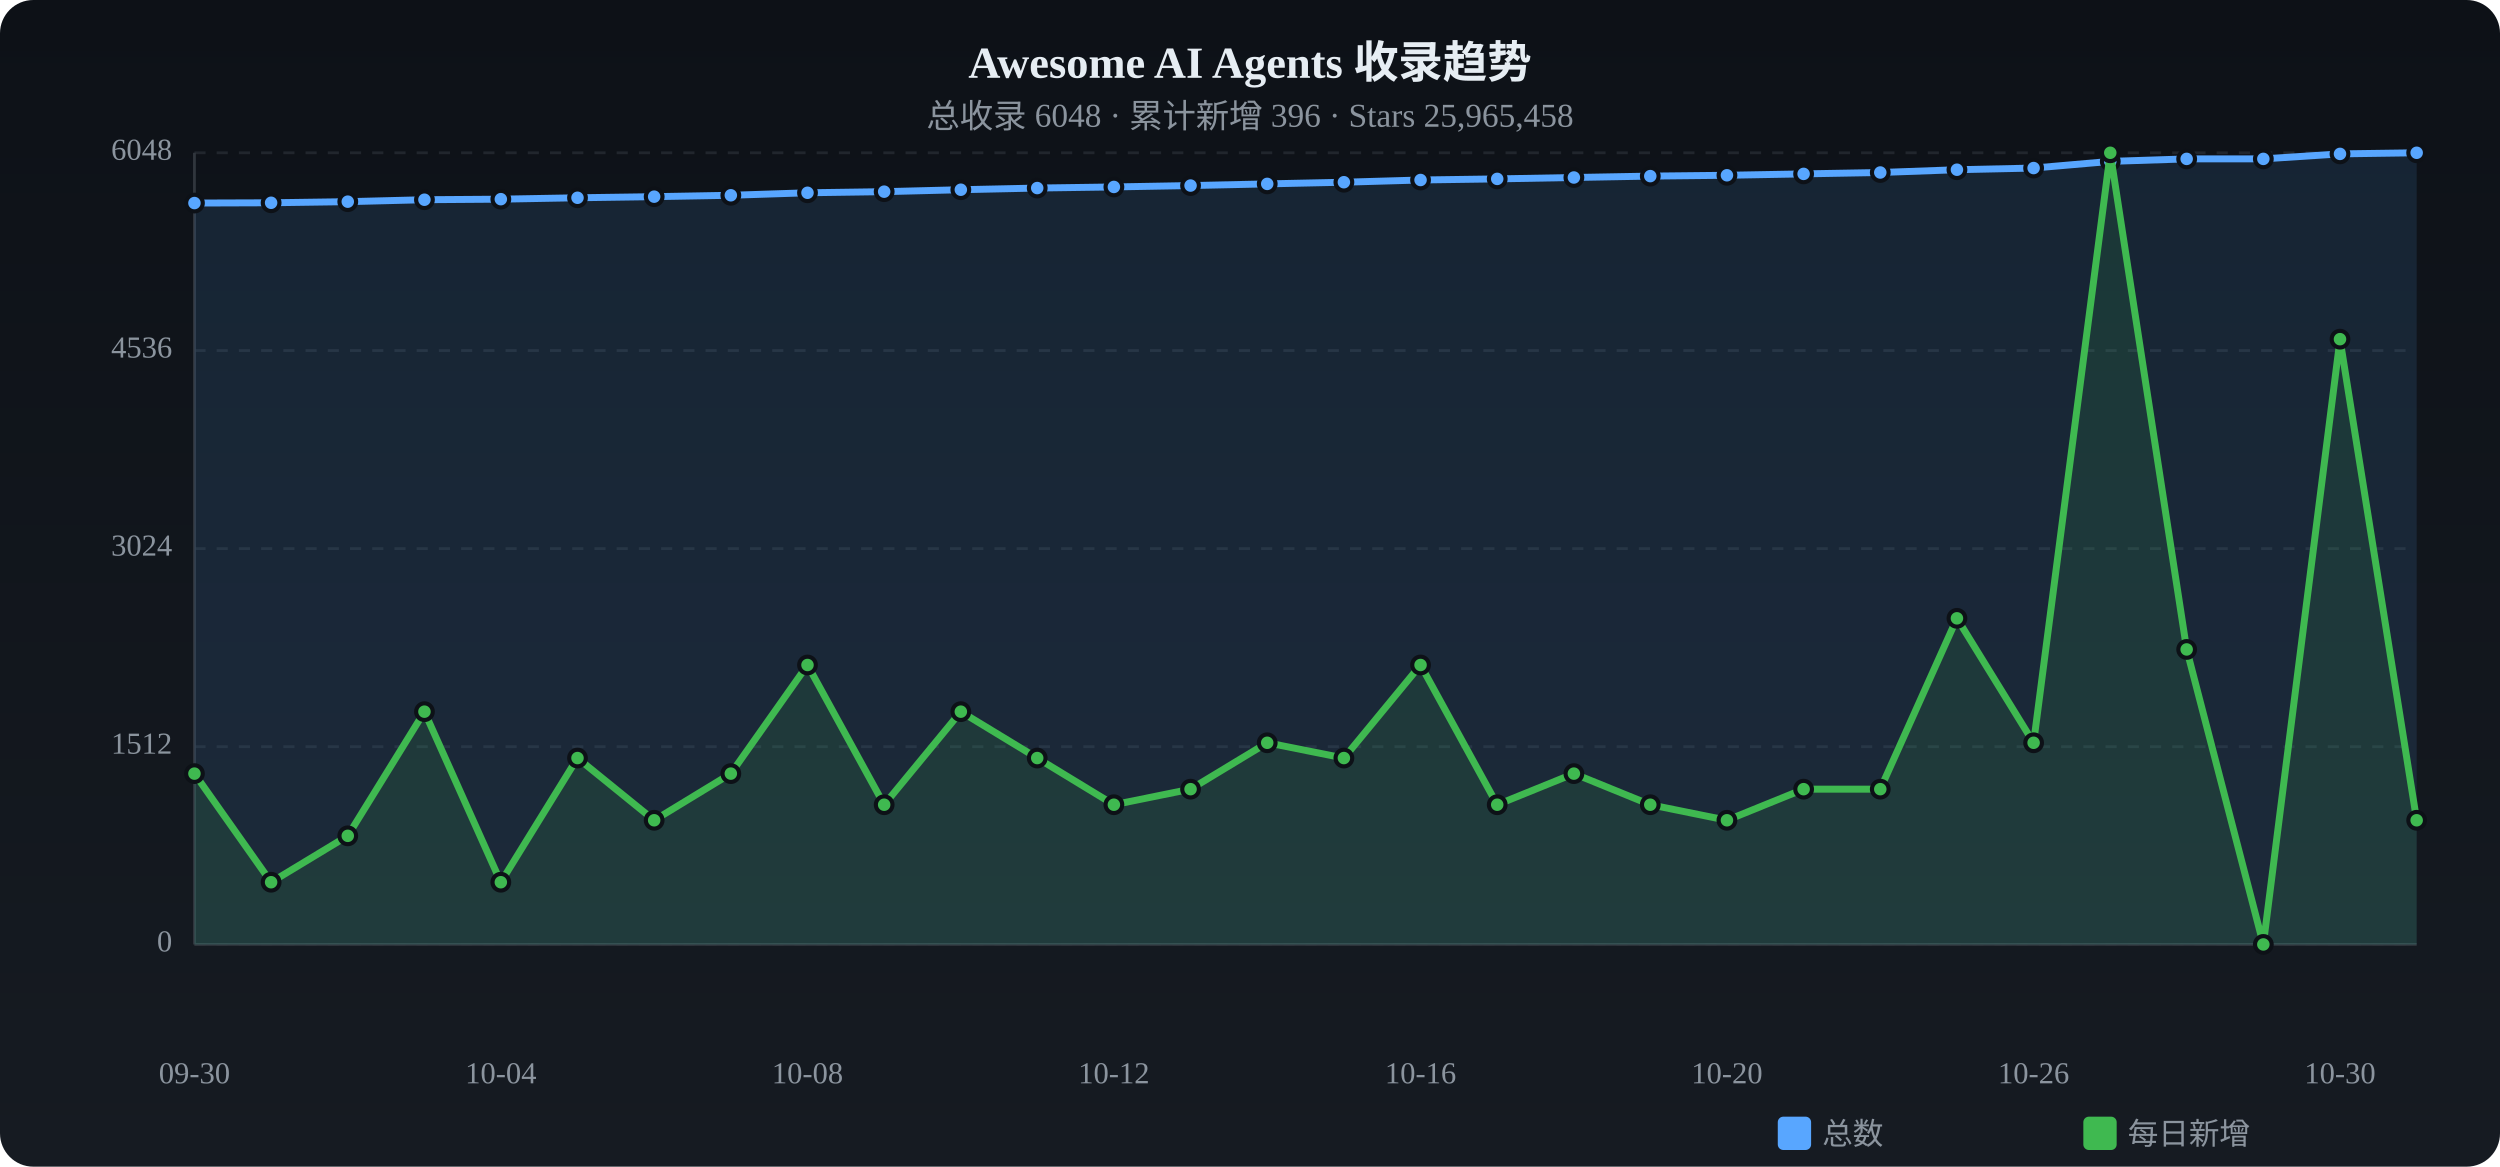
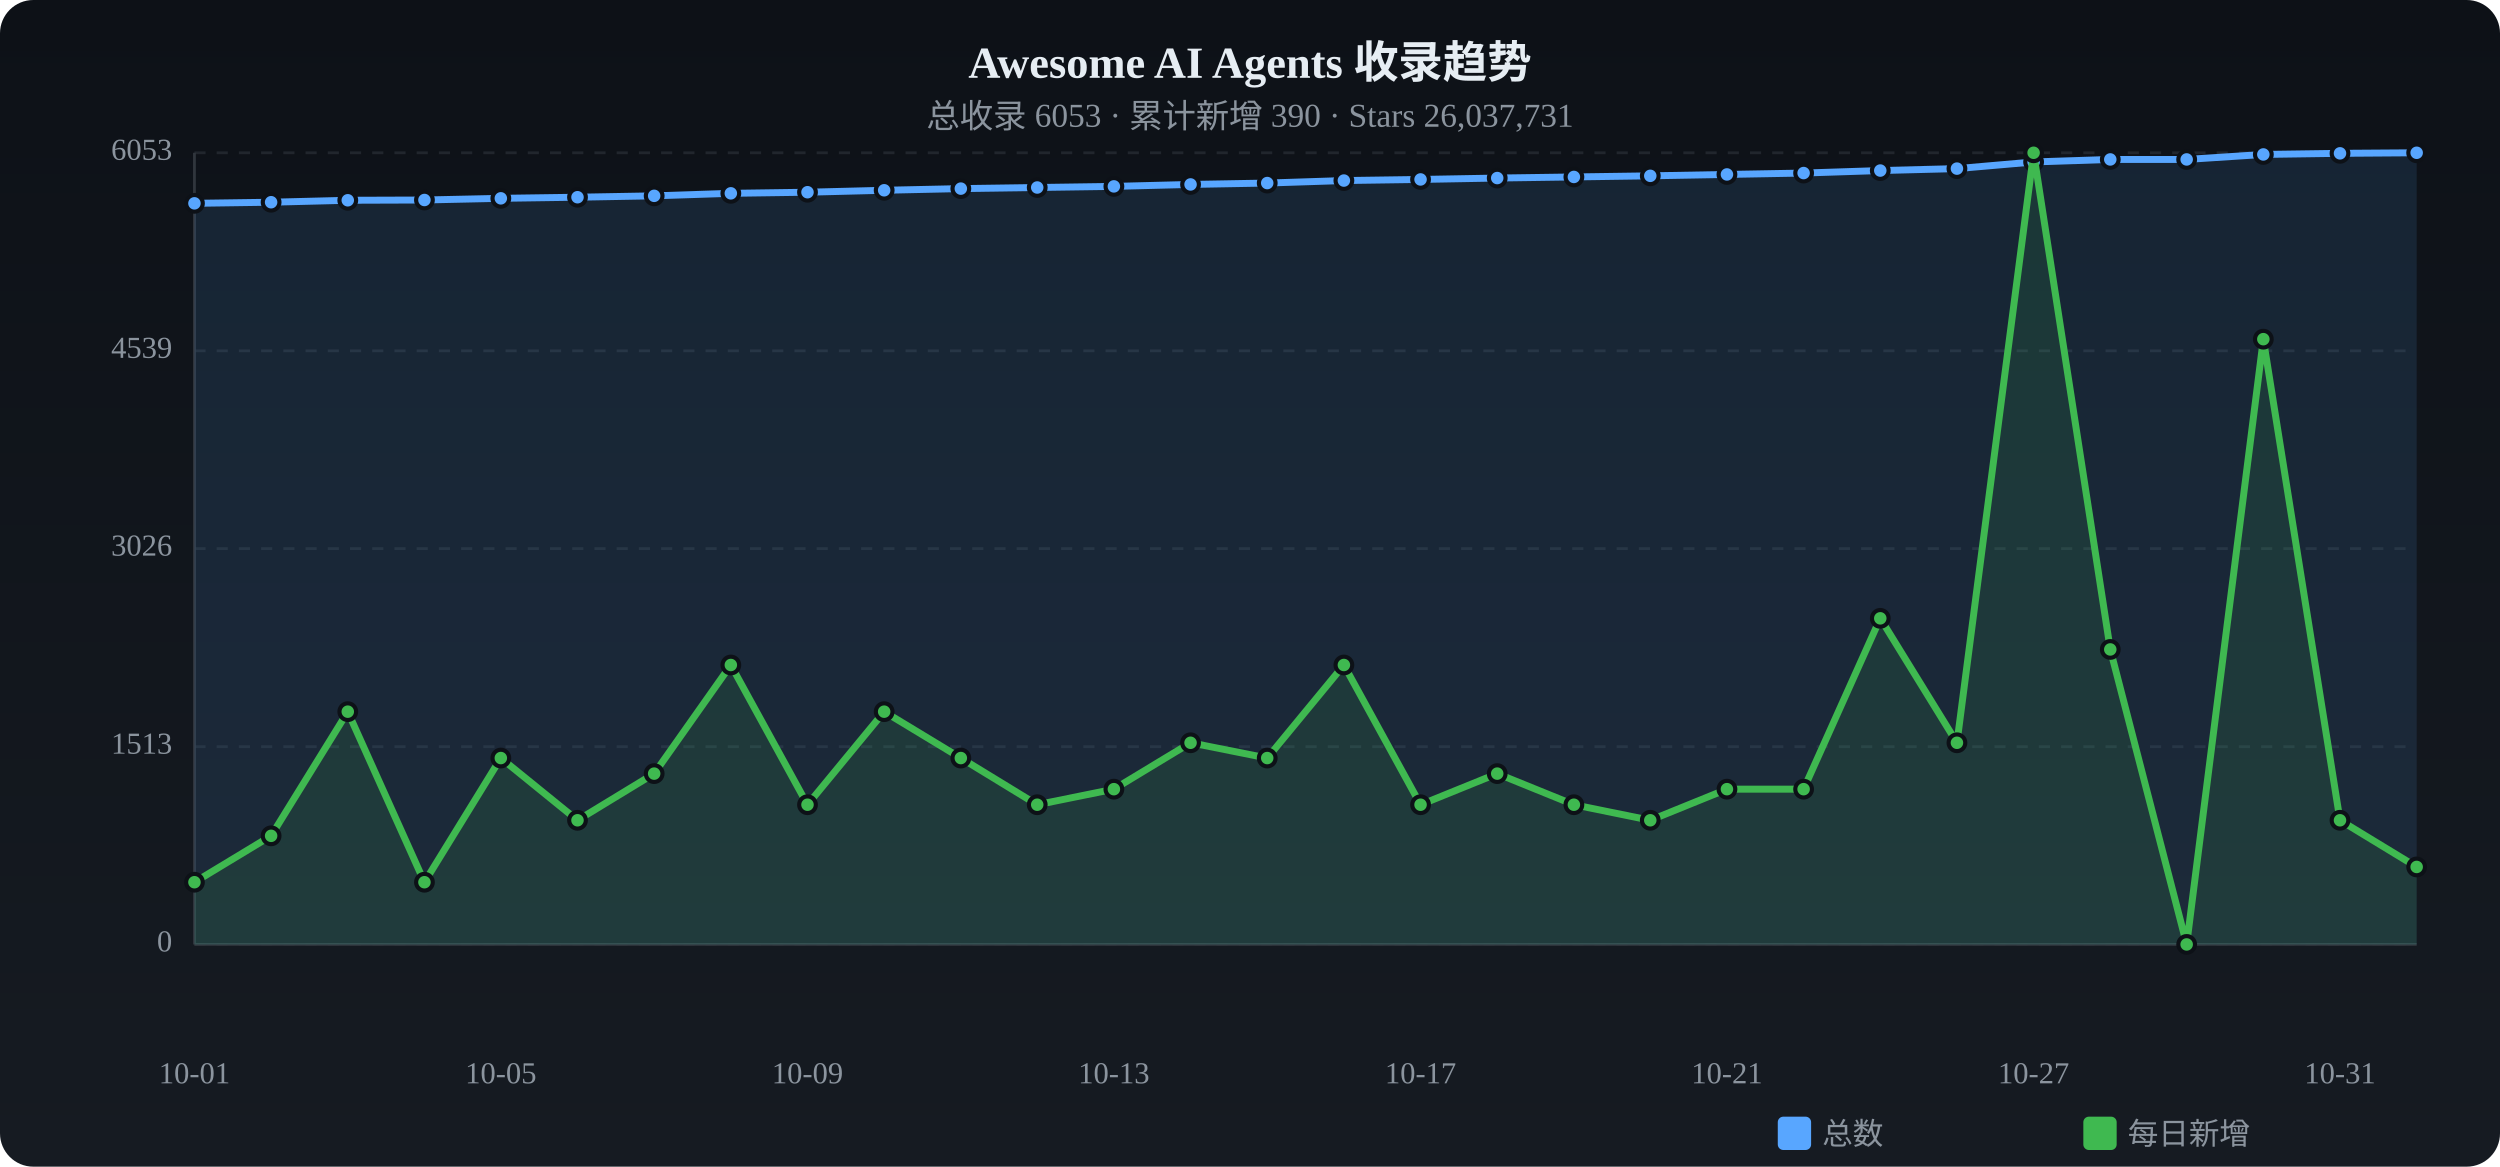
<svg xmlns="http://www.w3.org/2000/svg" viewBox="0 0 900 420" width="900" height="420">
  <defs>
    <linearGradient id="tbg" x1="0%" y1="0%" x2="0%" y2="100%">
      <stop offset="0%" stop-color="#0d1117" />
      <stop offset="100%" stop-color="#161b22" />
    </linearGradient>
  </defs>
  <rect width="900" height="420" rx="12" fill="url(#tbg)" />
  <text x="450.0" y="28" text-anchor="middle" fill="#e6edf3" font-size="16" font-weight="bold">Awesome AI Agents 收录趋势</text>
-   <text x="450.0" y="46" text-anchor="middle" fill="#8b949e" font-size="12">总收录 6048 · 累计新增 396 · Stars 25,965,458</text>
+   <text x="450.0" y="46" text-anchor="middle" fill="#8b949e" font-size="12">总收录 6053 · 累计新增 390 · Stars 26,037,731</text>
  <text x="62" y="340.0" text-anchor="end" fill="#8b949e" font-size="11" dominant-baseline="middle">0</text>
  <line x1="70" y1="340.0" x2="870" y2="340.0" stroke="#21262d" stroke-dasharray="4 4" />
-   <text x="62" y="268.8" text-anchor="end" fill="#8b949e" font-size="11" dominant-baseline="middle">1512</text>
+   <text x="62" y="268.8" text-anchor="end" fill="#8b949e" font-size="11" dominant-baseline="middle">1513</text>
  <line x1="70" y1="268.8" x2="870" y2="268.8" stroke="#21262d" stroke-dasharray="4 4" />
-   <text x="62" y="197.5" text-anchor="end" fill="#8b949e" font-size="11" dominant-baseline="middle">3024</text>
+   <text x="62" y="197.5" text-anchor="end" fill="#8b949e" font-size="11" dominant-baseline="middle">3026</text>
  <line x1="70" y1="197.5" x2="870" y2="197.5" stroke="#21262d" stroke-dasharray="4 4" />
-   <text x="62" y="126.2" text-anchor="end" fill="#8b949e" font-size="11" dominant-baseline="middle">4536</text>
-   <line x1="70" y1="126.2" x2="870" y2="126.2" stroke="#21262d" stroke-dasharray="4 4" />
-   <text x="62" y="55.0" text-anchor="end" fill="#8b949e" font-size="11" dominant-baseline="middle">6048</text>
+   <text x="62" y="126.3" text-anchor="end" fill="#8b949e" font-size="11" dominant-baseline="middle">4539</text>
+   <line x1="70" y1="126.3" x2="870" y2="126.3" stroke="#21262d" stroke-dasharray="4 4" />
+   <text x="62" y="55.0" text-anchor="end" fill="#8b949e" font-size="11" dominant-baseline="middle">6053</text>
  <line x1="70" y1="55.0" x2="870" y2="55.0" stroke="#21262d" stroke-dasharray="4 4" />
  <line x1="70" y1="55" x2="70" y2="340" stroke="#30363d" />
  <line x1="70" y1="340" x2="870" y2="340" stroke="#30363d" />
-   <path d="M70.0,73.1 L97.6,73.0 L125.2,72.6 L152.8,71.9 L180.3,71.7 L207.9,71.2 L235.5,70.8 L263.1,70.3 L290.7,69.4 L318.3,69.0 L345.9,68.3 L373.4,67.7 L401.0,67.3 L428.6,66.8 L456.2,66.2 L483.8,65.6 L511.4,64.8 L539.0,64.4 L566.6,63.9 L594.1,63.4 L621.7,63.1 L649.3,62.6 L676.9,62.1 L704.5,61.1 L732.1,60.5 L759.7,58.1 L787.2,57.2 L814.8,57.2 L842.4,55.4 L870.0,55.0 L870.0,340 L70.0,340 Z" fill="#58a6ff" opacity="0.12" />
-   <polyline points="70.0,73.1 97.6,73.0 125.2,72.6 152.8,71.9 180.3,71.7 207.9,71.2 235.5,70.8 263.1,70.3 290.7,69.4 318.3,69.0 345.9,68.3 373.4,67.7 401.0,67.3 428.6,66.8 456.2,66.2 483.8,65.6 511.4,64.8 539.0,64.4 566.6,63.9 594.1,63.4 621.7,63.1 649.3,62.6 676.9,62.1 704.5,61.1 732.1,60.5 759.7,58.1 787.2,57.2 814.8,57.2 842.4,55.4 870.0,55.0" fill="none" stroke="#58a6ff" stroke-width="2.5" stroke-linecap="round" stroke-linejoin="round" />
-   <circle cx="70.0" cy="73.1" r="3" fill="#58a6ff" stroke="#0d1117" stroke-width="1.5" />
-   <circle cx="97.6" cy="73.0" r="3" fill="#58a6ff" stroke="#0d1117" stroke-width="1.5" />
-   <circle cx="125.2" cy="72.6" r="3" fill="#58a6ff" stroke="#0d1117" stroke-width="1.5" />
-   <circle cx="152.8" cy="71.9" r="3" fill="#58a6ff" stroke="#0d1117" stroke-width="1.5" />
-   <circle cx="180.3" cy="71.7" r="3" fill="#58a6ff" stroke="#0d1117" stroke-width="1.5" />
-   <circle cx="207.9" cy="71.2" r="3" fill="#58a6ff" stroke="#0d1117" stroke-width="1.5" />
-   <circle cx="235.5" cy="70.8" r="3" fill="#58a6ff" stroke="#0d1117" stroke-width="1.5" />
-   <circle cx="263.1" cy="70.3" r="3" fill="#58a6ff" stroke="#0d1117" stroke-width="1.5" />
-   <circle cx="290.7" cy="69.4" r="3" fill="#58a6ff" stroke="#0d1117" stroke-width="1.5" />
-   <circle cx="318.3" cy="69.0" r="3" fill="#58a6ff" stroke="#0d1117" stroke-width="1.5" />
-   <circle cx="345.9" cy="68.3" r="3" fill="#58a6ff" stroke="#0d1117" stroke-width="1.5" />
-   <circle cx="373.4" cy="67.7" r="3" fill="#58a6ff" stroke="#0d1117" stroke-width="1.5" />
-   <circle cx="401.0" cy="67.3" r="3" fill="#58a6ff" stroke="#0d1117" stroke-width="1.5" />
-   <circle cx="428.6" cy="66.8" r="3" fill="#58a6ff" stroke="#0d1117" stroke-width="1.5" />
-   <circle cx="456.2" cy="66.2" r="3" fill="#58a6ff" stroke="#0d1117" stroke-width="1.5" />
-   <circle cx="483.8" cy="65.6" r="3" fill="#58a6ff" stroke="#0d1117" stroke-width="1.5" />
-   <circle cx="511.4" cy="64.8" r="3" fill="#58a6ff" stroke="#0d1117" stroke-width="1.5" />
-   <circle cx="539.0" cy="64.4" r="3" fill="#58a6ff" stroke="#0d1117" stroke-width="1.5" />
-   <circle cx="566.6" cy="63.9" r="3" fill="#58a6ff" stroke="#0d1117" stroke-width="1.5" />
-   <circle cx="594.1" cy="63.4" r="3" fill="#58a6ff" stroke="#0d1117" stroke-width="1.5" />
-   <circle cx="621.7" cy="63.1" r="3" fill="#58a6ff" stroke="#0d1117" stroke-width="1.5" />
-   <circle cx="649.3" cy="62.6" r="3" fill="#58a6ff" stroke="#0d1117" stroke-width="1.5" />
-   <circle cx="676.9" cy="62.1" r="3" fill="#58a6ff" stroke="#0d1117" stroke-width="1.5" />
-   <circle cx="704.5" cy="61.1" r="3" fill="#58a6ff" stroke="#0d1117" stroke-width="1.5" />
-   <circle cx="732.1" cy="60.5" r="3" fill="#58a6ff" stroke="#0d1117" stroke-width="1.5" />
-   <circle cx="759.7" cy="58.1" r="3" fill="#58a6ff" stroke="#0d1117" stroke-width="1.5" />
-   <circle cx="787.2" cy="57.2" r="3" fill="#58a6ff" stroke="#0d1117" stroke-width="1.5" />
-   <circle cx="814.8" cy="57.2" r="3" fill="#58a6ff" stroke="#0d1117" stroke-width="1.5" />
-   <circle cx="842.4" cy="55.4" r="3" fill="#58a6ff" stroke="#0d1117" stroke-width="1.5" />
+   <path d="M70.0,73.2 L97.6,72.8 L125.2,72.1 L152.8,72.0 L180.3,71.4 L207.9,71.0 L235.5,70.5 L263.1,69.6 L290.7,69.2 L318.3,68.5 L345.9,67.9 L373.4,67.5 L401.0,67.1 L428.6,66.4 L456.2,65.9 L483.8,65.0 L511.4,64.6 L539.0,64.1 L566.6,63.7 L594.1,63.3 L621.7,62.8 L649.3,62.3 L676.9,61.4 L704.5,60.7 L732.1,58.3 L759.7,57.4 L787.2,57.4 L814.8,55.6 L842.4,55.2 L870.0,55.0 L870.0,340 L70.0,340 Z" fill="#58a6ff" opacity="0.12" />
+   <polyline points="70.0,73.2 97.6,72.8 125.2,72.1 152.8,72.0 180.3,71.4 207.9,71.0 235.5,70.5 263.1,69.6 290.7,69.2 318.3,68.5 345.9,67.9 373.4,67.5 401.0,67.1 428.6,66.4 456.2,65.9 483.8,65.0 511.4,64.6 539.0,64.1 566.6,63.7 594.1,63.3 621.7,62.8 649.3,62.3 676.9,61.4 704.5,60.7 732.1,58.3 759.7,57.4 787.2,57.4 814.8,55.6 842.4,55.2 870.0,55.0" fill="none" stroke="#58a6ff" stroke-width="2.5" stroke-linecap="round" stroke-linejoin="round" />
+   <circle cx="70.0" cy="73.2" r="3" fill="#58a6ff" stroke="#0d1117" stroke-width="1.5" />
+   <circle cx="97.6" cy="72.8" r="3" fill="#58a6ff" stroke="#0d1117" stroke-width="1.5" />
+   <circle cx="125.2" cy="72.1" r="3" fill="#58a6ff" stroke="#0d1117" stroke-width="1.5" />
+   <circle cx="152.8" cy="72.0" r="3" fill="#58a6ff" stroke="#0d1117" stroke-width="1.5" />
+   <circle cx="180.3" cy="71.4" r="3" fill="#58a6ff" stroke="#0d1117" stroke-width="1.5" />
+   <circle cx="207.9" cy="71.0" r="3" fill="#58a6ff" stroke="#0d1117" stroke-width="1.5" />
+   <circle cx="235.5" cy="70.5" r="3" fill="#58a6ff" stroke="#0d1117" stroke-width="1.5" />
+   <circle cx="263.1" cy="69.6" r="3" fill="#58a6ff" stroke="#0d1117" stroke-width="1.5" />
+   <circle cx="290.7" cy="69.2" r="3" fill="#58a6ff" stroke="#0d1117" stroke-width="1.5" />
+   <circle cx="318.3" cy="68.5" r="3" fill="#58a6ff" stroke="#0d1117" stroke-width="1.5" />
+   <circle cx="345.9" cy="67.9" r="3" fill="#58a6ff" stroke="#0d1117" stroke-width="1.5" />
+   <circle cx="373.4" cy="67.5" r="3" fill="#58a6ff" stroke="#0d1117" stroke-width="1.5" />
+   <circle cx="401.0" cy="67.1" r="3" fill="#58a6ff" stroke="#0d1117" stroke-width="1.5" />
+   <circle cx="428.6" cy="66.4" r="3" fill="#58a6ff" stroke="#0d1117" stroke-width="1.5" />
+   <circle cx="456.2" cy="65.9" r="3" fill="#58a6ff" stroke="#0d1117" stroke-width="1.5" />
+   <circle cx="483.8" cy="65.0" r="3" fill="#58a6ff" stroke="#0d1117" stroke-width="1.5" />
+   <circle cx="511.4" cy="64.6" r="3" fill="#58a6ff" stroke="#0d1117" stroke-width="1.5" />
+   <circle cx="539.0" cy="64.1" r="3" fill="#58a6ff" stroke="#0d1117" stroke-width="1.5" />
+   <circle cx="566.6" cy="63.7" r="3" fill="#58a6ff" stroke="#0d1117" stroke-width="1.5" />
+   <circle cx="594.1" cy="63.3" r="3" fill="#58a6ff" stroke="#0d1117" stroke-width="1.5" />
+   <circle cx="621.7" cy="62.8" r="3" fill="#58a6ff" stroke="#0d1117" stroke-width="1.5" />
+   <circle cx="649.3" cy="62.3" r="3" fill="#58a6ff" stroke="#0d1117" stroke-width="1.5" />
+   <circle cx="676.9" cy="61.4" r="3" fill="#58a6ff" stroke="#0d1117" stroke-width="1.5" />
+   <circle cx="704.5" cy="60.7" r="3" fill="#58a6ff" stroke="#0d1117" stroke-width="1.5" />
+   <circle cx="732.1" cy="58.3" r="3" fill="#58a6ff" stroke="#0d1117" stroke-width="1.5" />
+   <circle cx="759.7" cy="57.4" r="3" fill="#58a6ff" stroke="#0d1117" stroke-width="1.5" />
+   <circle cx="787.2" cy="57.4" r="3" fill="#58a6ff" stroke="#0d1117" stroke-width="1.5" />
+   <circle cx="814.8" cy="55.6" r="3" fill="#58a6ff" stroke="#0d1117" stroke-width="1.5" />
+   <circle cx="842.4" cy="55.2" r="3" fill="#58a6ff" stroke="#0d1117" stroke-width="1.5" />
  <circle cx="870.0" cy="55.0" r="3" fill="#58a6ff" stroke="#0d1117" stroke-width="1.5" />
-   <path d="M70.0,278.5 L97.6,317.6 L125.2,300.9 L152.8,256.2 L180.3,317.6 L207.9,272.9 L235.5,295.3 L263.1,278.5 L290.7,239.4 L318.3,289.7 L345.9,256.2 L373.4,272.9 L401.0,289.7 L428.6,284.1 L456.2,267.4 L483.8,272.9 L511.4,239.4 L539.0,289.7 L566.6,278.5 L594.1,289.7 L621.7,295.3 L649.3,284.1 L676.9,284.1 L704.5,222.6 L732.1,267.4 L759.7,55.0 L787.2,233.8 L814.8,340.0 L842.4,122.1 L870.0,295.3 L870.0,340 L70.0,340 Z" fill="#3fb950" opacity="0.12" />
-   <polyline points="70.0,278.5 97.6,317.6 125.2,300.9 152.8,256.2 180.3,317.6 207.9,272.9 235.5,295.3 263.1,278.5 290.7,239.4 318.3,289.7 345.9,256.2 373.4,272.9 401.0,289.7 428.6,284.1 456.2,267.4 483.8,272.9 511.4,239.4 539.0,289.7 566.6,278.5 594.1,289.7 621.7,295.3 649.3,284.1 676.9,284.1 704.5,222.6 732.1,267.4 759.7,55.0 787.2,233.8 814.8,340.0 842.4,122.1 870.0,295.3" fill="none" stroke="#3fb950" stroke-width="2.5" stroke-linecap="round" stroke-linejoin="round" />
-   <circle cx="70.0" cy="278.5" r="3" fill="#3fb950" stroke="#0d1117" stroke-width="1.5" />
-   <circle cx="97.6" cy="317.6" r="3" fill="#3fb950" stroke="#0d1117" stroke-width="1.5" />
-   <circle cx="125.2" cy="300.9" r="3" fill="#3fb950" stroke="#0d1117" stroke-width="1.5" />
-   <circle cx="152.8" cy="256.2" r="3" fill="#3fb950" stroke="#0d1117" stroke-width="1.5" />
-   <circle cx="180.3" cy="317.6" r="3" fill="#3fb950" stroke="#0d1117" stroke-width="1.5" />
-   <circle cx="207.9" cy="272.9" r="3" fill="#3fb950" stroke="#0d1117" stroke-width="1.5" />
-   <circle cx="235.5" cy="295.3" r="3" fill="#3fb950" stroke="#0d1117" stroke-width="1.5" />
-   <circle cx="263.1" cy="278.5" r="3" fill="#3fb950" stroke="#0d1117" stroke-width="1.5" />
-   <circle cx="290.7" cy="239.4" r="3" fill="#3fb950" stroke="#0d1117" stroke-width="1.5" />
-   <circle cx="318.3" cy="289.7" r="3" fill="#3fb950" stroke="#0d1117" stroke-width="1.5" />
-   <circle cx="345.9" cy="256.2" r="3" fill="#3fb950" stroke="#0d1117" stroke-width="1.5" />
-   <circle cx="373.4" cy="272.9" r="3" fill="#3fb950" stroke="#0d1117" stroke-width="1.5" />
-   <circle cx="401.0" cy="289.7" r="3" fill="#3fb950" stroke="#0d1117" stroke-width="1.5" />
-   <circle cx="428.6" cy="284.1" r="3" fill="#3fb950" stroke="#0d1117" stroke-width="1.5" />
-   <circle cx="456.2" cy="267.4" r="3" fill="#3fb950" stroke="#0d1117" stroke-width="1.5" />
-   <circle cx="483.8" cy="272.9" r="3" fill="#3fb950" stroke="#0d1117" stroke-width="1.5" />
-   <circle cx="511.4" cy="239.4" r="3" fill="#3fb950" stroke="#0d1117" stroke-width="1.5" />
-   <circle cx="539.0" cy="289.7" r="3" fill="#3fb950" stroke="#0d1117" stroke-width="1.5" />
-   <circle cx="566.6" cy="278.5" r="3" fill="#3fb950" stroke="#0d1117" stroke-width="1.5" />
-   <circle cx="594.1" cy="289.7" r="3" fill="#3fb950" stroke="#0d1117" stroke-width="1.5" />
-   <circle cx="621.7" cy="295.3" r="3" fill="#3fb950" stroke="#0d1117" stroke-width="1.5" />
+   <path d="M70.0,317.6 L97.6,300.9 L125.2,256.2 L152.8,317.6 L180.3,272.9 L207.9,295.3 L235.5,278.5 L263.1,239.4 L290.7,289.7 L318.3,256.2 L345.9,272.9 L373.4,289.7 L401.0,284.1 L428.6,267.4 L456.2,272.9 L483.8,239.4 L511.4,289.7 L539.0,278.5 L566.6,289.7 L594.1,295.3 L621.7,284.1 L649.3,284.1 L676.9,222.6 L704.5,267.4 L732.1,55.0 L759.7,233.8 L787.2,340.0 L814.8,122.1 L842.4,295.3 L870.0,312.1 L870.0,340 L70.0,340 Z" fill="#3fb950" opacity="0.12" />
+   <polyline points="70.0,317.6 97.6,300.9 125.2,256.2 152.8,317.6 180.3,272.9 207.9,295.3 235.5,278.5 263.1,239.4 290.7,289.7 318.3,256.2 345.9,272.9 373.4,289.7 401.0,284.1 428.6,267.4 456.2,272.9 483.8,239.4 511.4,289.7 539.0,278.5 566.6,289.7 594.1,295.3 621.7,284.1 649.3,284.1 676.9,222.6 704.5,267.4 732.1,55.0 759.7,233.8 787.2,340.0 814.8,122.1 842.4,295.3 870.0,312.1" fill="none" stroke="#3fb950" stroke-width="2.5" stroke-linecap="round" stroke-linejoin="round" />
+   <circle cx="70.0" cy="317.6" r="3" fill="#3fb950" stroke="#0d1117" stroke-width="1.5" />
+   <circle cx="97.6" cy="300.9" r="3" fill="#3fb950" stroke="#0d1117" stroke-width="1.5" />
+   <circle cx="125.2" cy="256.2" r="3" fill="#3fb950" stroke="#0d1117" stroke-width="1.5" />
+   <circle cx="152.8" cy="317.6" r="3" fill="#3fb950" stroke="#0d1117" stroke-width="1.5" />
+   <circle cx="180.3" cy="272.9" r="3" fill="#3fb950" stroke="#0d1117" stroke-width="1.5" />
+   <circle cx="207.9" cy="295.3" r="3" fill="#3fb950" stroke="#0d1117" stroke-width="1.5" />
+   <circle cx="235.5" cy="278.5" r="3" fill="#3fb950" stroke="#0d1117" stroke-width="1.5" />
+   <circle cx="263.1" cy="239.4" r="3" fill="#3fb950" stroke="#0d1117" stroke-width="1.5" />
+   <circle cx="290.7" cy="289.7" r="3" fill="#3fb950" stroke="#0d1117" stroke-width="1.5" />
+   <circle cx="318.3" cy="256.2" r="3" fill="#3fb950" stroke="#0d1117" stroke-width="1.5" />
+   <circle cx="345.9" cy="272.9" r="3" fill="#3fb950" stroke="#0d1117" stroke-width="1.5" />
+   <circle cx="373.4" cy="289.7" r="3" fill="#3fb950" stroke="#0d1117" stroke-width="1.5" />
+   <circle cx="401.0" cy="284.1" r="3" fill="#3fb950" stroke="#0d1117" stroke-width="1.5" />
+   <circle cx="428.6" cy="267.4" r="3" fill="#3fb950" stroke="#0d1117" stroke-width="1.5" />
+   <circle cx="456.2" cy="272.9" r="3" fill="#3fb950" stroke="#0d1117" stroke-width="1.5" />
+   <circle cx="483.8" cy="239.4" r="3" fill="#3fb950" stroke="#0d1117" stroke-width="1.5" />
+   <circle cx="511.4" cy="289.7" r="3" fill="#3fb950" stroke="#0d1117" stroke-width="1.5" />
+   <circle cx="539.0" cy="278.5" r="3" fill="#3fb950" stroke="#0d1117" stroke-width="1.5" />
+   <circle cx="566.6" cy="289.7" r="3" fill="#3fb950" stroke="#0d1117" stroke-width="1.5" />
+   <circle cx="594.1" cy="295.3" r="3" fill="#3fb950" stroke="#0d1117" stroke-width="1.5" />
+   <circle cx="621.7" cy="284.1" r="3" fill="#3fb950" stroke="#0d1117" stroke-width="1.5" />
  <circle cx="649.3" cy="284.1" r="3" fill="#3fb950" stroke="#0d1117" stroke-width="1.5" />
-   <circle cx="676.9" cy="284.1" r="3" fill="#3fb950" stroke="#0d1117" stroke-width="1.5" />
-   <circle cx="704.5" cy="222.6" r="3" fill="#3fb950" stroke="#0d1117" stroke-width="1.5" />
-   <circle cx="732.1" cy="267.4" r="3" fill="#3fb950" stroke="#0d1117" stroke-width="1.5" />
-   <circle cx="759.7" cy="55.0" r="3" fill="#3fb950" stroke="#0d1117" stroke-width="1.5" />
-   <circle cx="787.2" cy="233.8" r="3" fill="#3fb950" stroke="#0d1117" stroke-width="1.5" />
-   <circle cx="814.8" cy="340.0" r="3" fill="#3fb950" stroke="#0d1117" stroke-width="1.5" />
-   <circle cx="842.4" cy="122.1" r="3" fill="#3fb950" stroke="#0d1117" stroke-width="1.5" />
-   <circle cx="870.0" cy="295.3" r="3" fill="#3fb950" stroke="#0d1117" stroke-width="1.5" />
-   <text x="70.0" y="390" text-anchor="middle" fill="#8b949e" font-size="11">09-30</text>
-   <text x="180.3" y="390" text-anchor="middle" fill="#8b949e" font-size="11">10-04</text>
-   <text x="290.7" y="390" text-anchor="middle" fill="#8b949e" font-size="11">10-08</text>
-   <text x="401.0" y="390" text-anchor="middle" fill="#8b949e" font-size="11">10-12</text>
-   <text x="511.4" y="390" text-anchor="middle" fill="#8b949e" font-size="11">10-16</text>
-   <text x="621.7" y="390" text-anchor="middle" fill="#8b949e" font-size="11">10-20</text>
-   <text x="732.1" y="390" text-anchor="middle" fill="#8b949e" font-size="11">10-26</text>
-   <text x="842.4" y="390" text-anchor="middle" fill="#8b949e" font-size="11">10-30</text>
+   <circle cx="676.9" cy="222.6" r="3" fill="#3fb950" stroke="#0d1117" stroke-width="1.5" />
+   <circle cx="704.5" cy="267.4" r="3" fill="#3fb950" stroke="#0d1117" stroke-width="1.5" />
+   <circle cx="732.1" cy="55.0" r="3" fill="#3fb950" stroke="#0d1117" stroke-width="1.5" />
+   <circle cx="759.7" cy="233.8" r="3" fill="#3fb950" stroke="#0d1117" stroke-width="1.5" />
+   <circle cx="787.2" cy="340.0" r="3" fill="#3fb950" stroke="#0d1117" stroke-width="1.5" />
+   <circle cx="814.8" cy="122.1" r="3" fill="#3fb950" stroke="#0d1117" stroke-width="1.5" />
+   <circle cx="842.4" cy="295.3" r="3" fill="#3fb950" stroke="#0d1117" stroke-width="1.5" />
+   <circle cx="870.0" cy="312.1" r="3" fill="#3fb950" stroke="#0d1117" stroke-width="1.5" />
+   <text x="70.0" y="390" text-anchor="middle" fill="#8b949e" font-size="11">10-01</text>
+   <text x="180.3" y="390" text-anchor="middle" fill="#8b949e" font-size="11">10-05</text>
+   <text x="290.7" y="390" text-anchor="middle" fill="#8b949e" font-size="11">10-09</text>
+   <text x="401.0" y="390" text-anchor="middle" fill="#8b949e" font-size="11">10-13</text>
+   <text x="511.4" y="390" text-anchor="middle" fill="#8b949e" font-size="11">10-17</text>
+   <text x="621.7" y="390" text-anchor="middle" fill="#8b949e" font-size="11">10-21</text>
+   <text x="732.1" y="390" text-anchor="middle" fill="#8b949e" font-size="11">10-27</text>
+   <text x="842.4" y="390" text-anchor="middle" fill="#8b949e" font-size="11">10-31</text>
  <rect x="640" y="402" width="12" height="12" rx="2" fill="#58a6ff" />
  <text x="656" y="412" fill="#8b949e" font-size="11">总数</text>
  <rect x="750" y="402" width="12" height="12" rx="2" fill="#3fb950" />
  <text x="766" y="412" fill="#8b949e" font-size="11">每日新增</text>
</svg>
